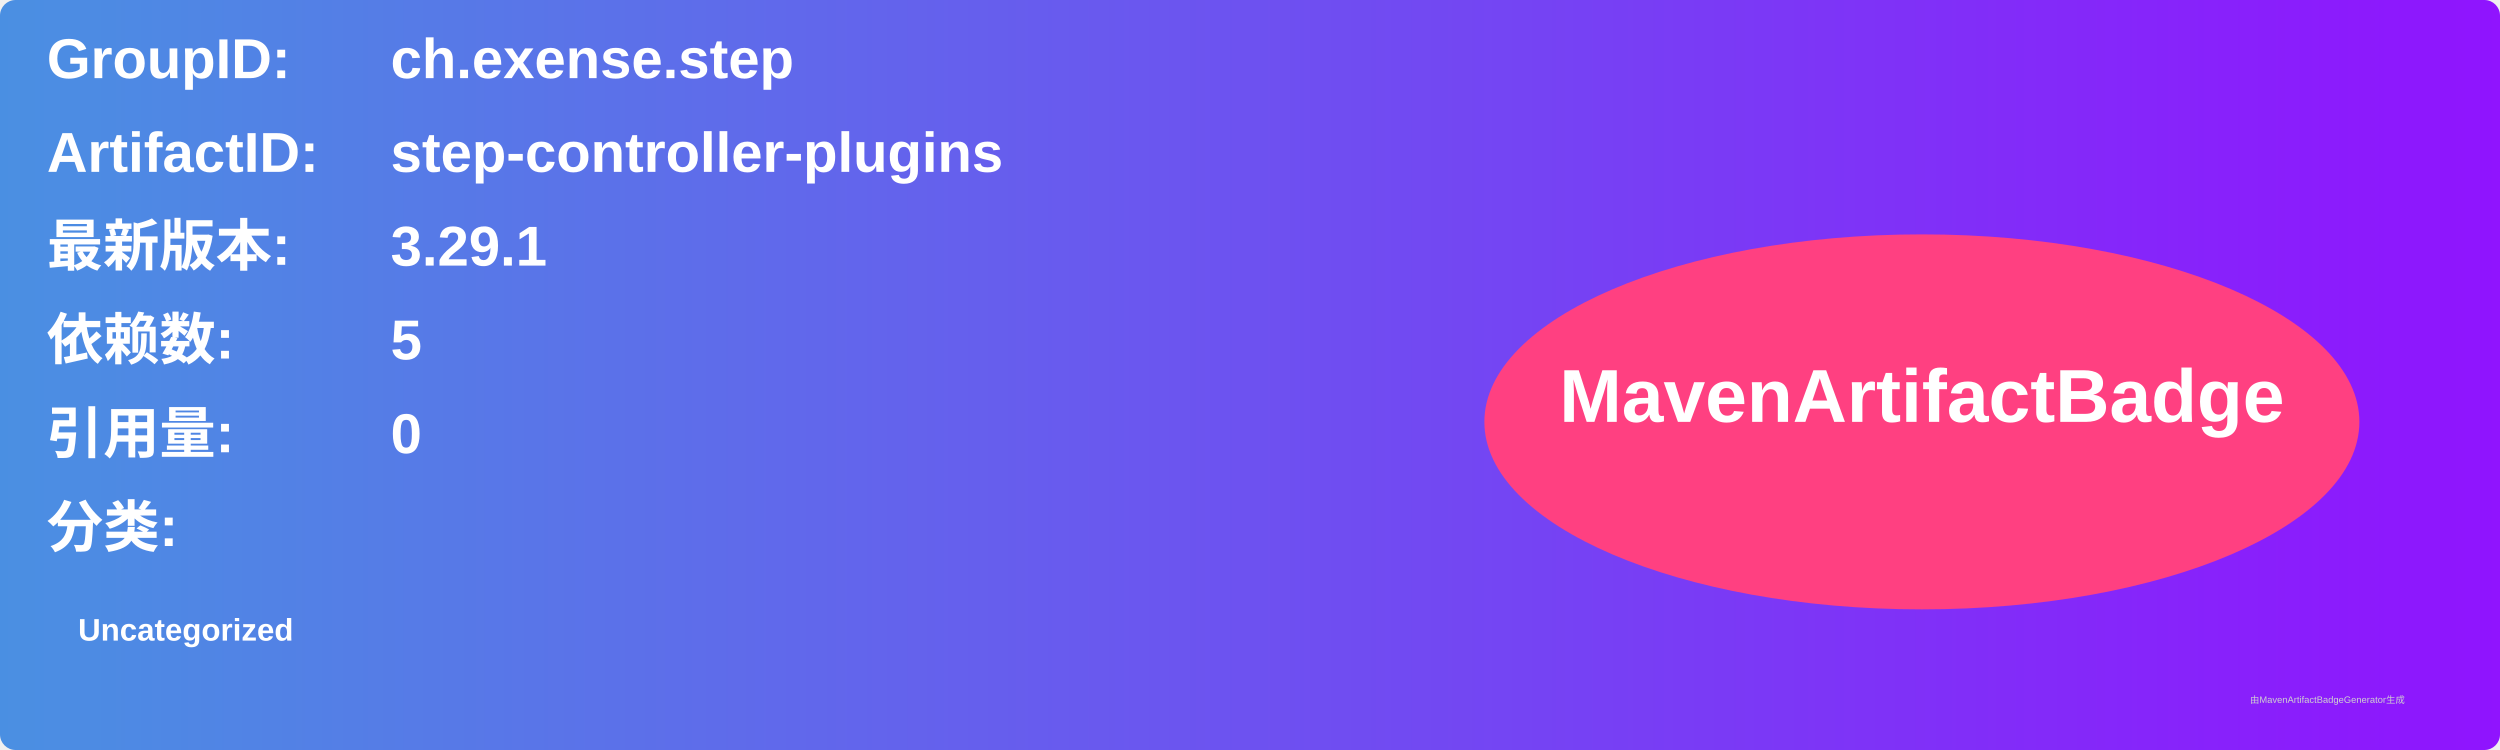
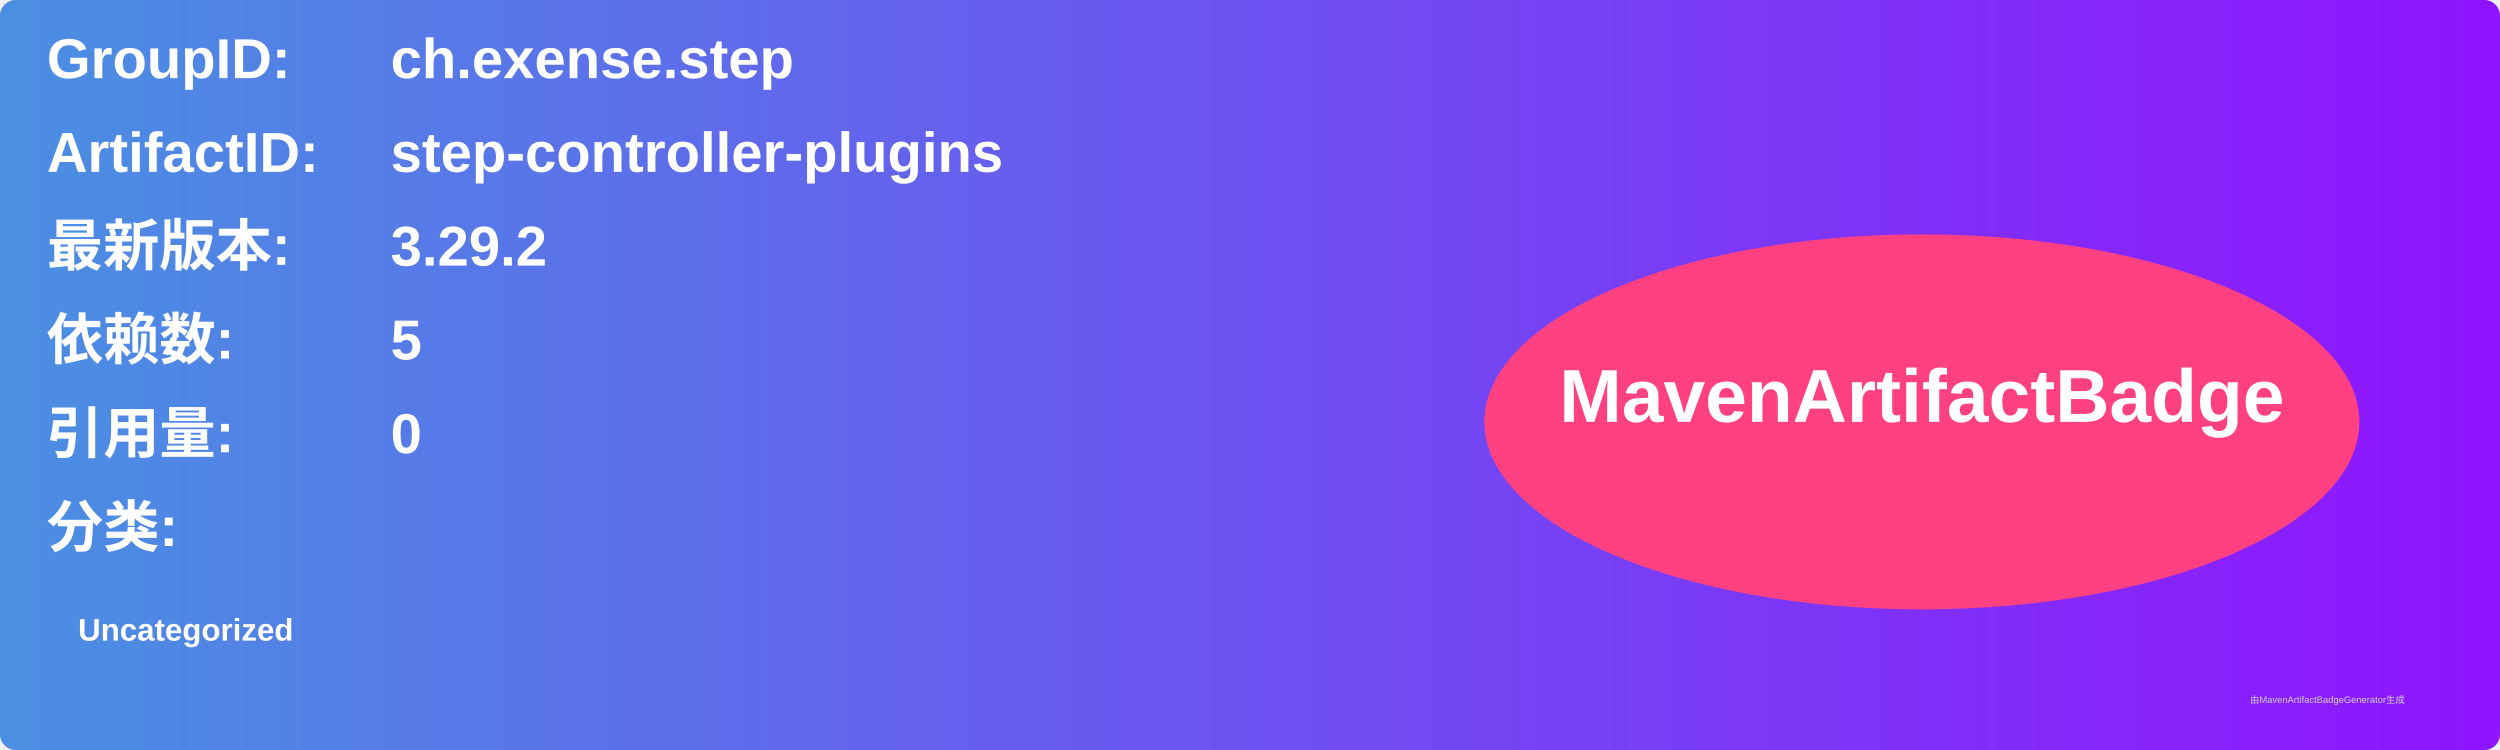
<svg xmlns="http://www.w3.org/2000/svg" width="800" height="240" viewBox="0 0 800 240">
  <linearGradient id="grad" x1="0%" y1="0%" x2="100%" y2="0%">
    <stop offset="0%" stop-color="#4a90e2" />
    <stop offset="100%" stop-color="#9013fe" />
  </linearGradient>
  <rect width="100%" height="100%" rx="5" ry="5" fill="url(#grad)" />
  <g transform="translate(15, 15)">
    <text x="0" y="10" font-family="Arial" font-size="18" fill="white" font-weight="bold" width="260">GroupID:</text>
    <text x="110" y="10" font-family="Arial" font-size="18" fill="white" font-weight="bold" width="460">ch.exense.step</text>
    <text x="0" y="40" font-family="Arial" font-size="18" fill="white" font-weight="bold" width="260">ArtifactID:</text>
    <text x="110" y="40" font-family="Arial" font-size="18" fill="white" font-weight="bold" width="460">step-controller-plugins</text>
    <text x="0" y="70" font-family="Arial" font-size="18" fill="white" font-weight="bold">最新版本:</text>
    <text x="110" y="70" font-family="Arial" font-size="18" fill="white" font-weight="bold">
-       <tspan font-weight="bold">3.29.1</tspan>
+       <tspan font-weight="bold">3.29.2</tspan>
    </text>
    <text x="0" y="100" font-family="Arial" font-size="18" fill="white" font-weight="bold">依赖数: </text>
    <text x="110" y="100" font-family="Arial" font-size="18" fill="white">
      <tspan font-weight="bold">5</tspan>
    </text>
    <text x="0" y="130" font-family="Arial" font-size="18" fill="white" font-weight="bold">引用量: </text>
    <text x="110" y="130" font-family="Arial" font-size="18" fill="white">
      <tspan font-weight="bold">0</tspan>
    </text>
    <text x="0" y="160" font-family="Arial" font-size="18" fill="white" font-weight="bold">分类:</text>
    <text x="10" y="190" font-family="Arial" font-size="10" fill="white">
      <tspan font-weight="bold">Uncategorized</tspan>
    </text>
    <ellipse cx="600" cy="120" rx="140" ry="60" fill="#ff4081" />
    <text x="600" y="120" text-anchor="middle" font-family="Arial" font-size="24" fill="white" font-weight="bold">MavenArtifactBadge</text>
  </g>
  <text x="720" y="225" font-family="Arial" font-size="3" fill="#d0d0d0">由MavenArtifactBadgeGenerator生成</text>
</svg>
